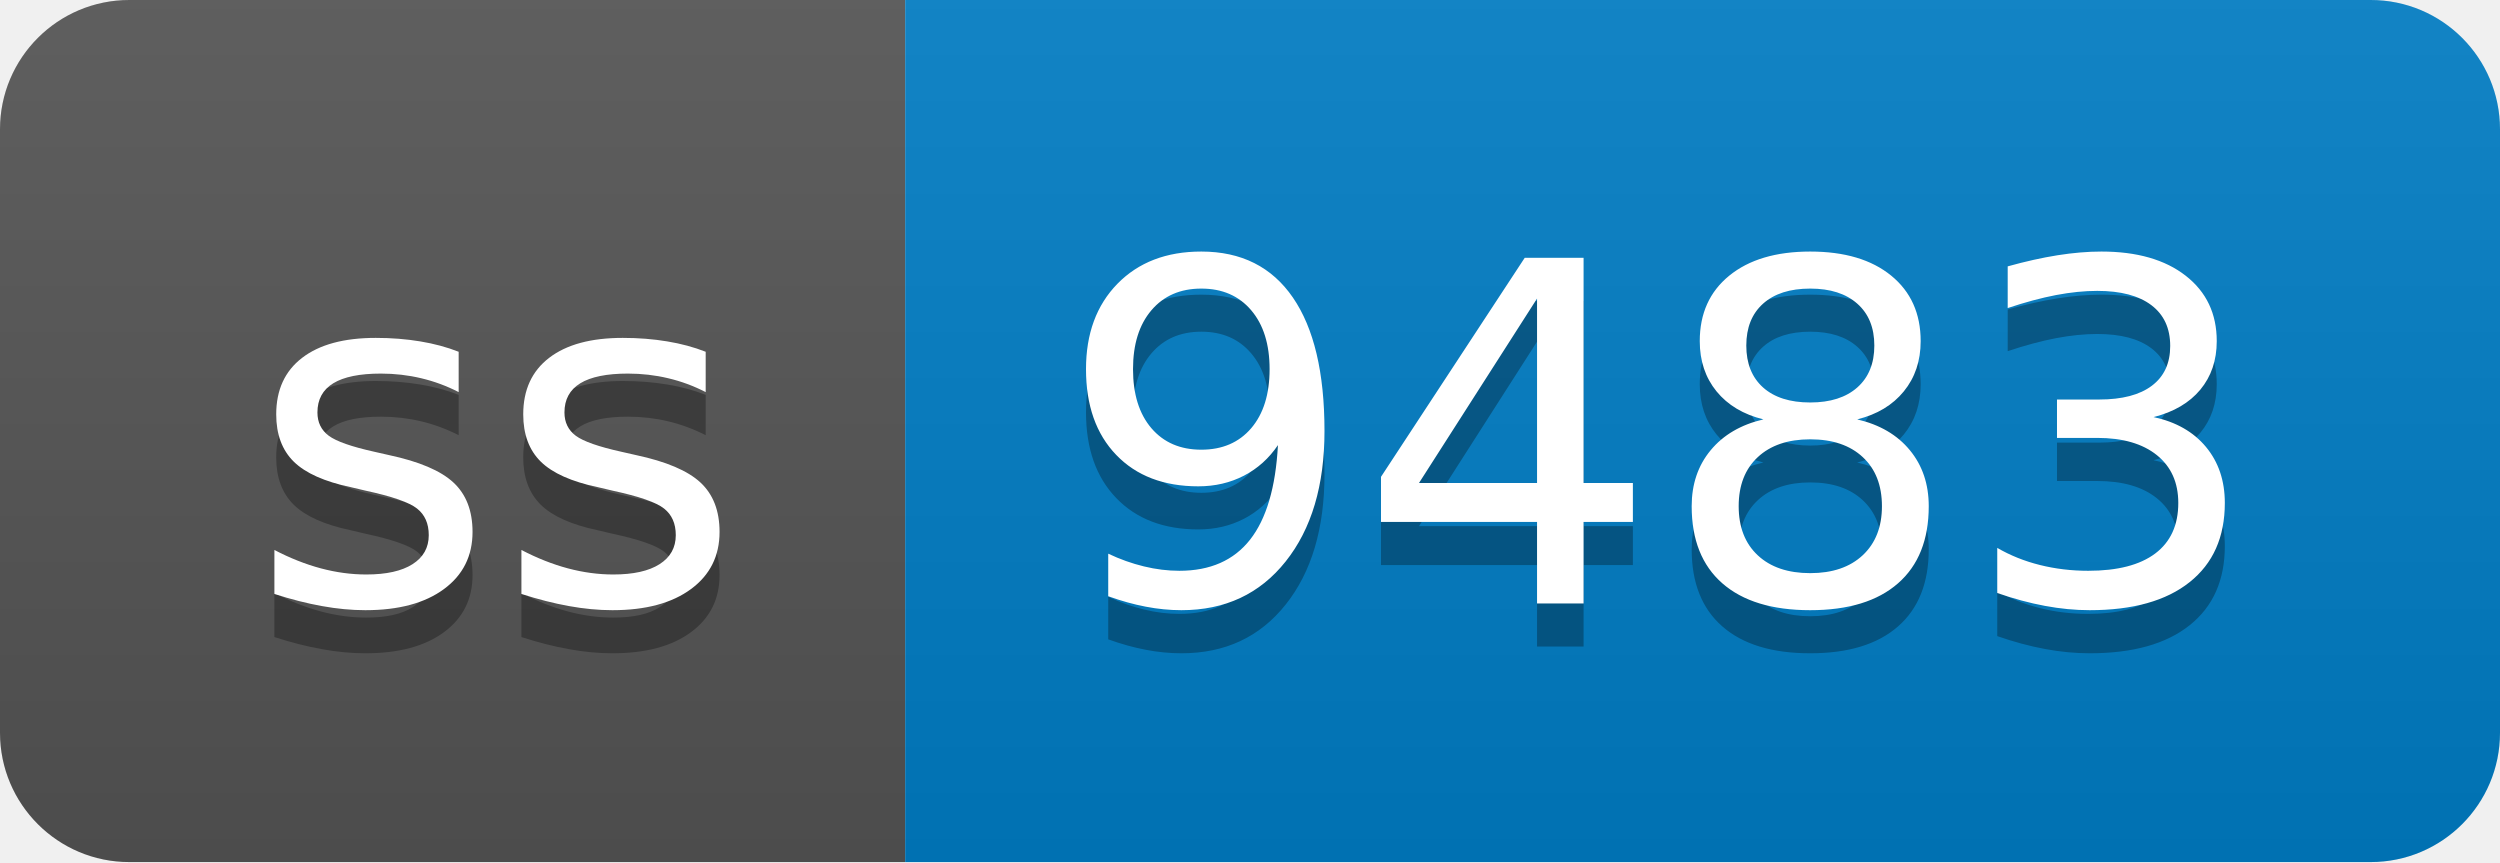
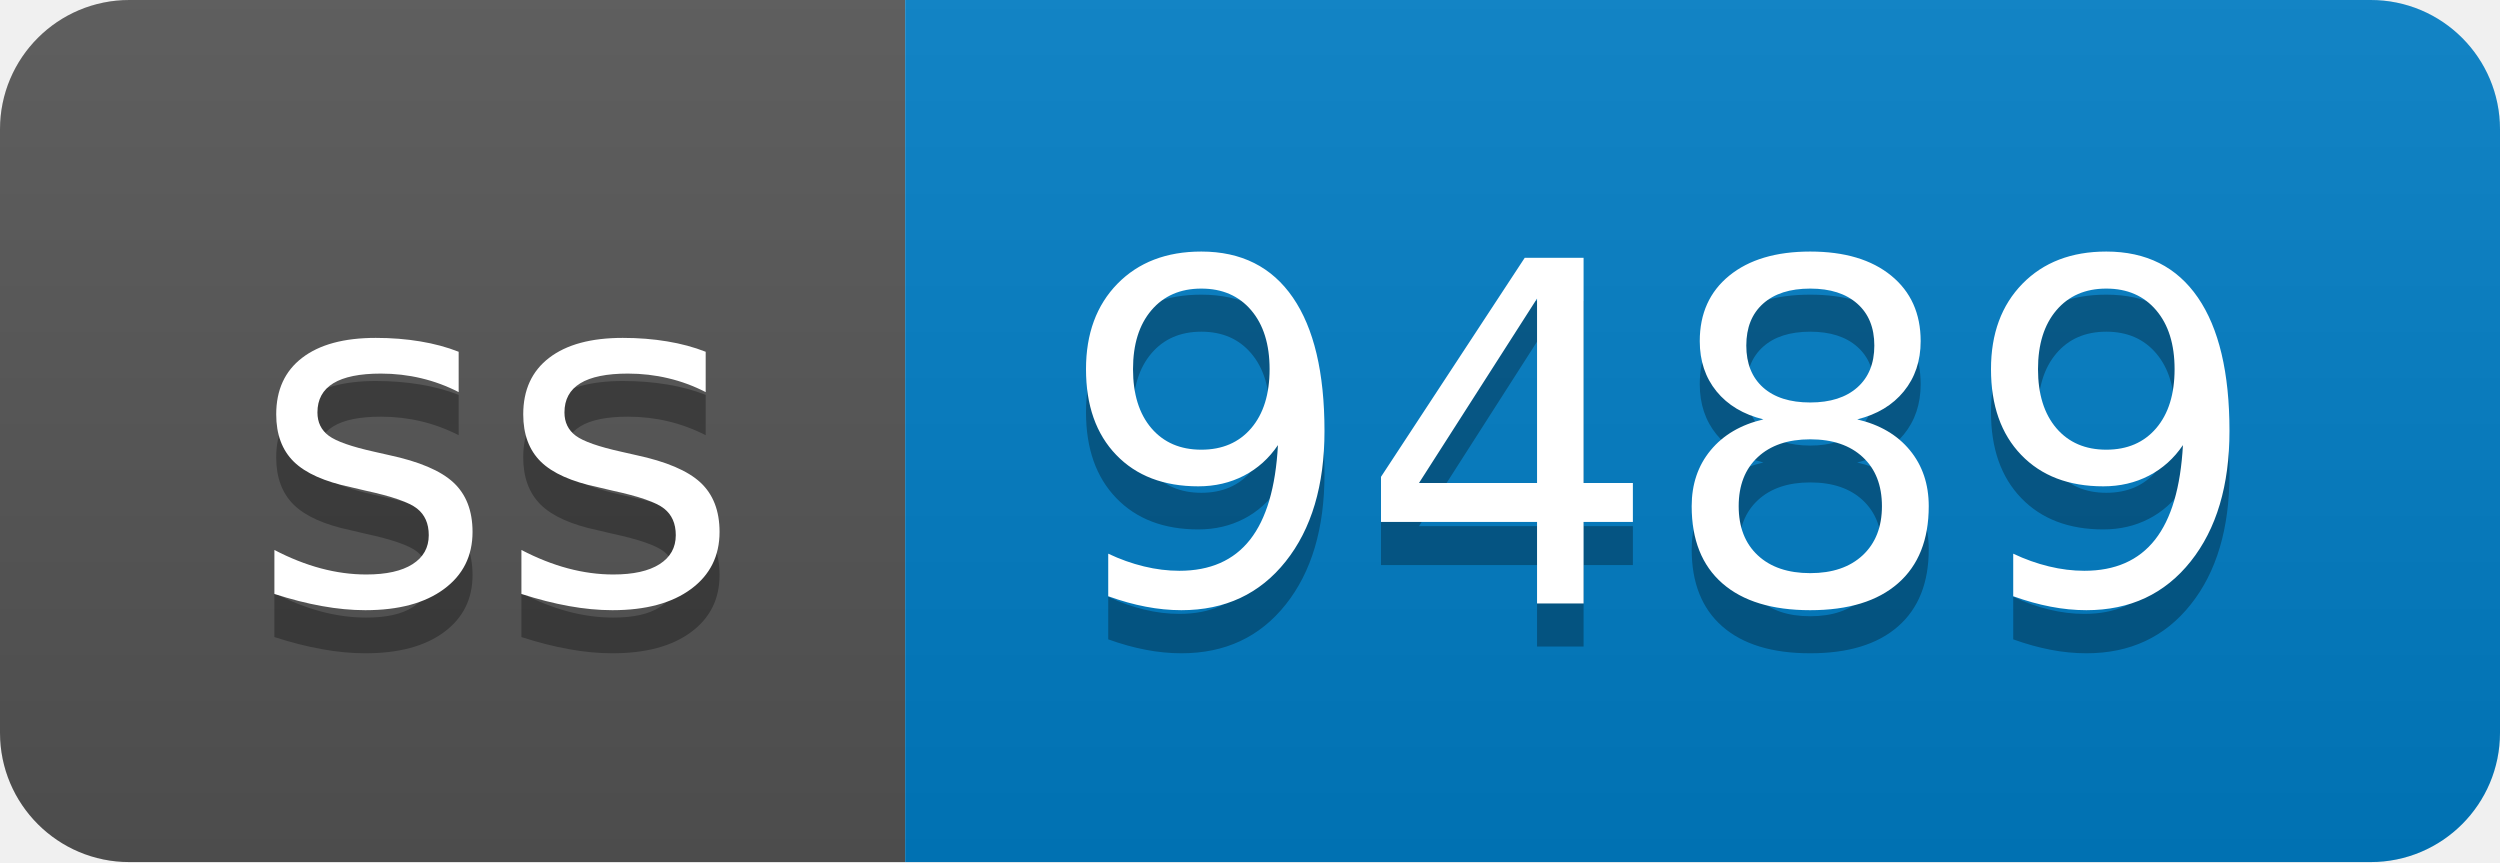
- <svg xmlns="http://www.w3.org/2000/svg" width="58" height="20" role="img" aria-label="ss: 9483">
+ <svg xmlns="http://www.w3.org/2000/svg" width="58" height="20" role="img" aria-label="ss: 9489">
  <linearGradient id="s" x2="0" y2="100%">
    <stop offset="0" stop-color="#bbb" stop-opacity=".1" />
    <stop offset="1" stop-opacity=".1" />
  </linearGradient>
  <clipPath id="r">
    <rect width="58" height="20" rx="3" fill="#fff" />
  </clipPath>
  <g clip-path="url(#r)">
    <rect width="21" height="20" fill="#555" />
    <rect x="21" width="37" height="20" fill="#007ec6" />
    <rect width="58" height="20" fill="url(#s)" />
  </g>
  <g fill="#fff" text-anchor="middle" font-family="Verdana,Geneva,DejaVu Sans,sans-serif" text-rendering="geometricPrecision" font-size="110">
    <text aria-hidden="true" x="115" y="150" fill="#010101" fill-opacity=".3" transform="scale(.1)" textLength="110">ss</text>
    <text x="115" y="140" transform="scale(.1)" fill="#fff" textLength="110">ss</text>
-     <text aria-hidden="true" x="385" y="150" fill="#010101" fill-opacity=".3" transform="scale(.1)" textLength="270">9483</text>
-     <text x="385" y="140" transform="scale(.1)" fill="#fff" textLength="270">9483</text>
+     <text aria-hidden="true" x="385" y="150" fill="#010101" fill-opacity=".3" transform="scale(.1)" textLength="270">9489</text>
+     <text x="385" y="140" transform="scale(.1)" fill="#fff" textLength="270">9489</text>
  </g>
</svg>
